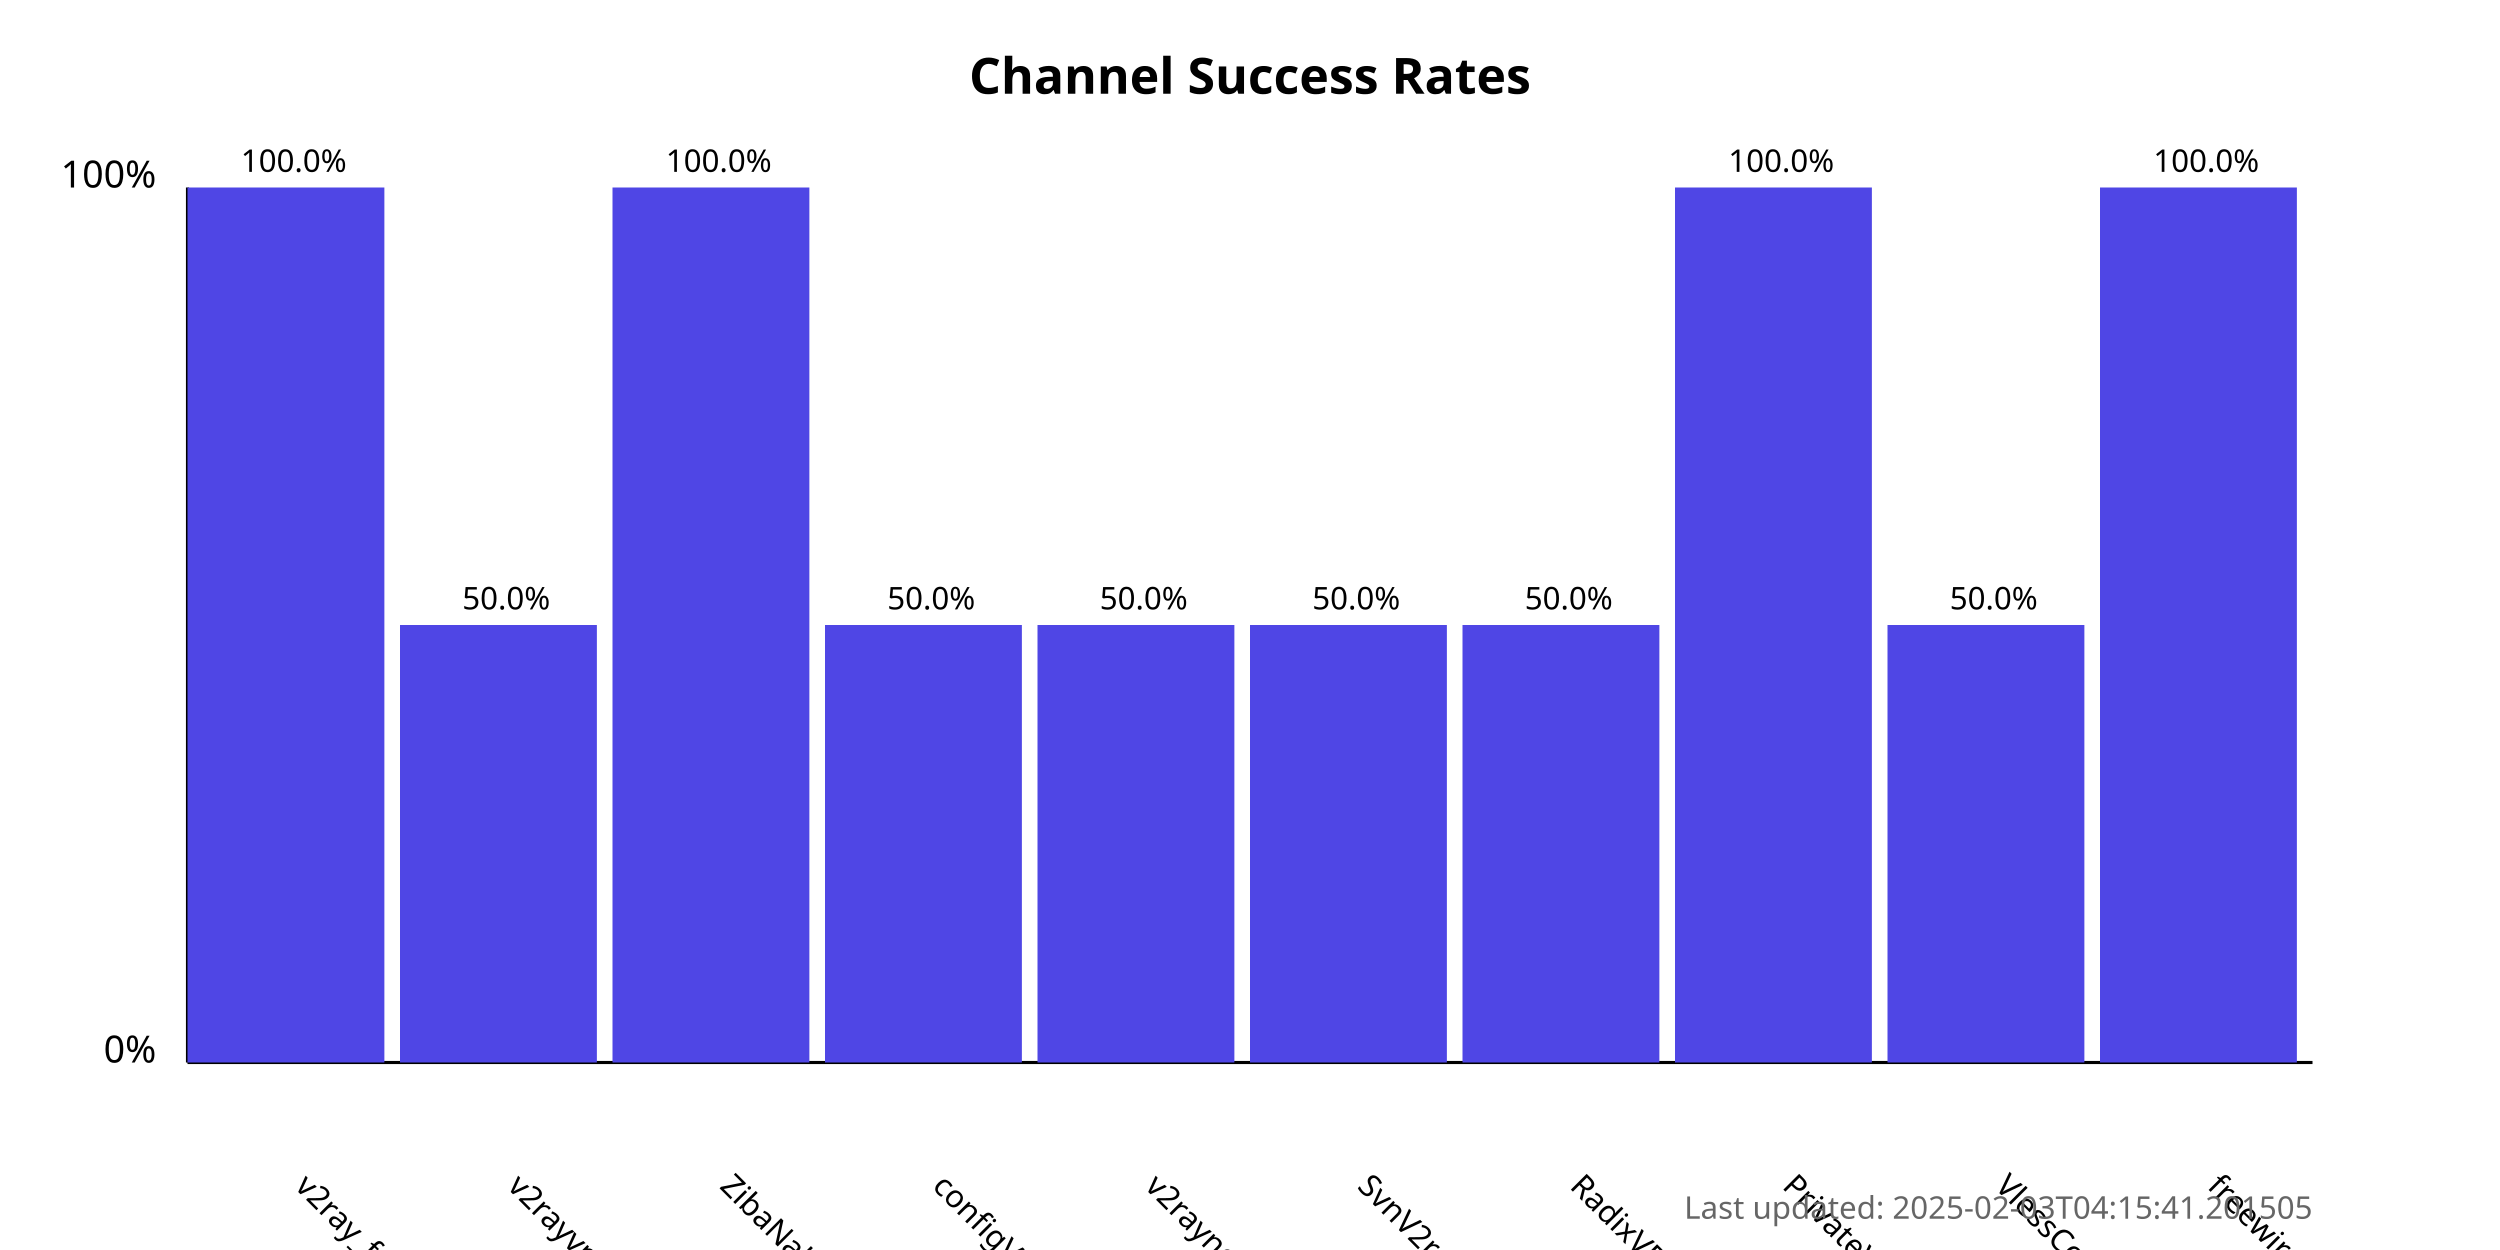
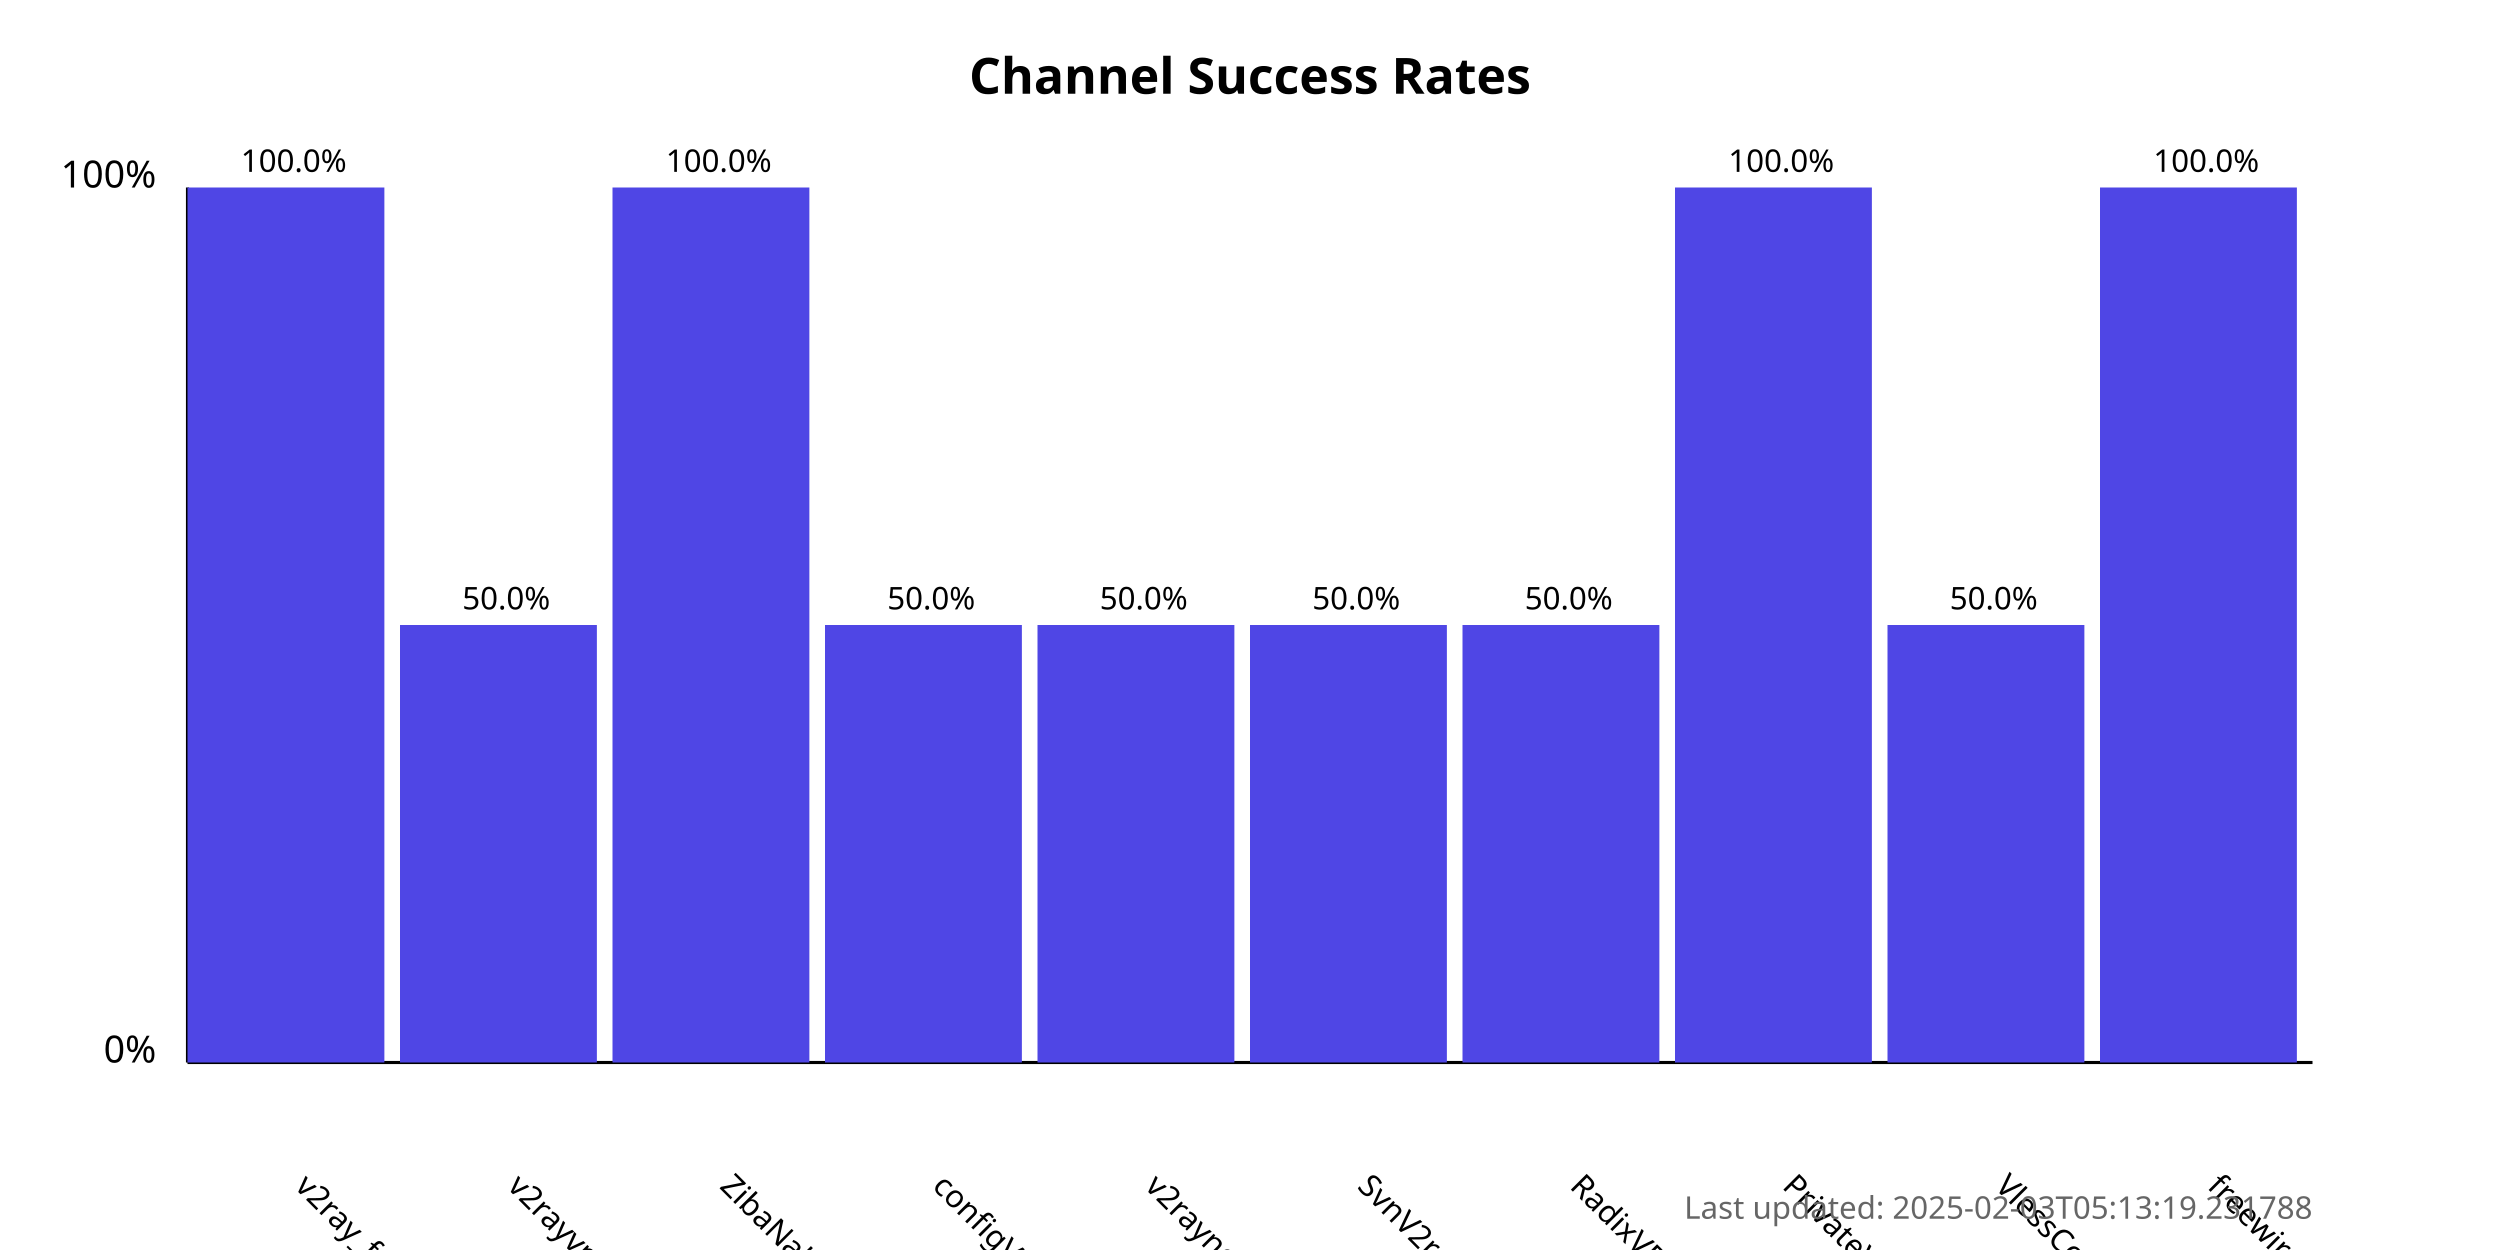
<svg xmlns="http://www.w3.org/2000/svg" width="800" height="400">
  <style>
            .chart-title { font: bold 16px sans-serif; }
            .axis-label { font: 12px sans-serif; }
            .tick-label { font: 10px sans-serif; }
            .bar { fill: #4f46e5; }
            .bar:hover { fill: #6366f1; }
            .timestamp { font: 10px sans-serif; fill: #666; }
        </style>
  <text x="400.0" y="30" text-anchor="middle" class="chart-title">
            Channel Success Rates
        </text>
  <line x1="60" y1="340" x2="60" y2="60" stroke="black" stroke-width="1" />
  <line x1="60" y1="340" x2="740" y2="340" stroke="black" stroke-width="1" />
  <text x="50" y="340" text-anchor="end" class="axis-label">0%</text>
  <text x="50" y="60" text-anchor="end" class="axis-label">100%</text>
  <g>
    <rect x="60" y="60.0" width="63.0" height="280.0" class="bar" />
    <text x="94.0" y="380" transform="rotate(45, 94.0, 380)" text-anchor="start" class="tick-label">
                v2ray_free_conf
            </text>
    <text x="94.0" y="55.0" text-anchor="middle" class="tick-label">
                100.0%
            </text>
  </g>
  <g>
    <rect x="128.0" y="200.0" width="63.0" height="140.0" class="bar" />
    <text x="162.0" y="380" transform="rotate(45, 162.0, 380)" text-anchor="start" class="tick-label">
                v2rayvpno
            </text>
    <text x="162.0" y="195.0" text-anchor="middle" class="tick-label">
                50.0%
            </text>
  </g>
  <g>
    <rect x="196.0" y="60.0" width="63.0" height="280.0" class="bar" />
    <text x="230.0" y="380" transform="rotate(45, 230.0, 380)" text-anchor="start" class="tick-label">
                ZibaNabz
            </text>
    <text x="230.0" y="55.0" text-anchor="middle" class="tick-label">
                100.0%
            </text>
  </g>
  <g>
    <rect x="264.0" y="200.0" width="63.0" height="140.0" class="bar" />
    <text x="298.0" y="380" transform="rotate(45, 298.0, 380)" text-anchor="start" class="tick-label">
                configV2rayForFree
            </text>
    <text x="298.0" y="195.0" text-anchor="middle" class="tick-label">
                50.0%
            </text>
  </g>
  <g>
    <rect x="332.0" y="200.0" width="63.0" height="140.0" class="bar" />
    <text x="366.0" y="380" transform="rotate(45, 366.0, 380)" text-anchor="start" class="tick-label">
                v2rayngvpn
            </text>
    <text x="366.0" y="195.0" text-anchor="middle" class="tick-label">
                50.0%
            </text>
  </g>
  <g>
    <rect x="400.0" y="200.0" width="63.0" height="140.0" class="bar" />
    <text x="434.0" y="380" transform="rotate(45, 434.0, 380)" text-anchor="start" class="tick-label">
                SvnV2ray
            </text>
    <text x="434.0" y="195.0" text-anchor="middle" class="tick-label">
                50.0%
            </text>
  </g>
  <g>
    <rect x="468.0" y="200.0" width="63.0" height="140.0" class="bar" />
    <text x="502.0" y="380" transform="rotate(45, 502.0, 380)" text-anchor="start" class="tick-label">
                RadixVPN
            </text>
    <text x="502.0" y="195.0" text-anchor="middle" class="tick-label">
                50.0%
            </text>
  </g>
  <g>
    <rect x="536.0" y="60.0" width="63.0" height="280.0" class="bar" />
    <text x="570.0" y="380" transform="rotate(45, 570.0, 380)" text-anchor="start" class="tick-label">
                PrivateVPNs
            </text>
    <text x="570.0" y="55.0" text-anchor="middle" class="tick-label">
                100.0%
            </text>
  </g>
  <g>
    <rect x="604.0" y="200.0" width="63.0" height="140.0" class="bar" />
    <text x="638.0" y="380" transform="rotate(45, 638.0, 380)" text-anchor="start" class="tick-label">
                VlessConfig
            </text>
    <text x="638.0" y="195.0" text-anchor="middle" class="tick-label">
                50.0%
            </text>
  </g>
  <g>
    <rect x="672.0" y="60.0" width="63.0" height="280.0" class="bar" />
    <text x="706.0" y="380" transform="rotate(45, 706.0, 380)" text-anchor="start" class="tick-label">
                freewireguard
            </text>
    <text x="706.0" y="55.0" text-anchor="middle" class="tick-label">
                100.0%
            </text>
  </g>
  <text x="740" y="390" text-anchor="end" class="timestamp">
-             Last updated: 2025-02-03T04:15:41.201505
+             Last updated: 2025-02-03T05:13:19.231788
        </text>
</svg>
